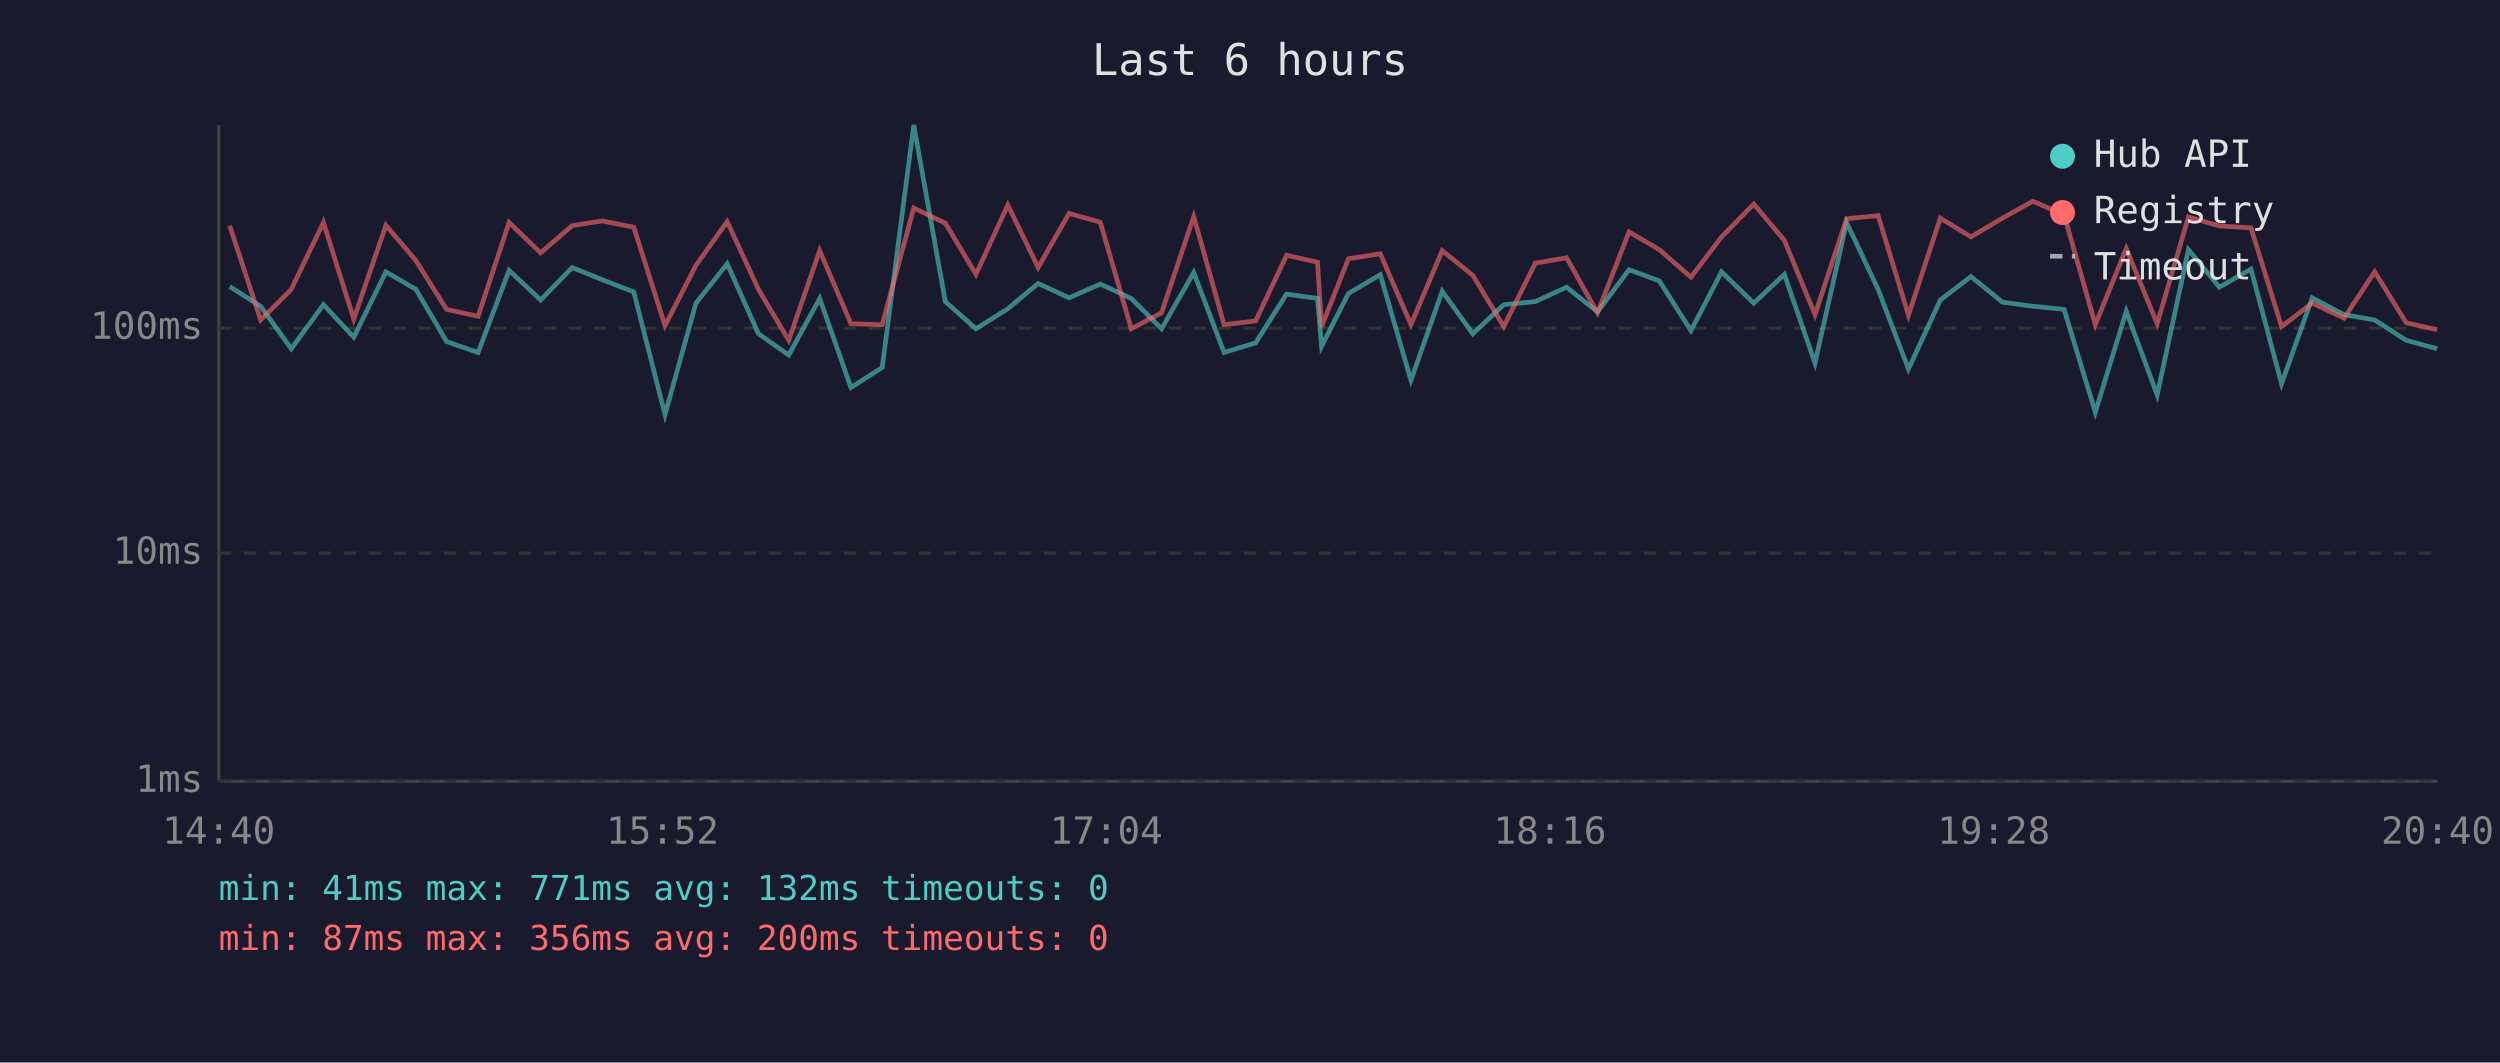
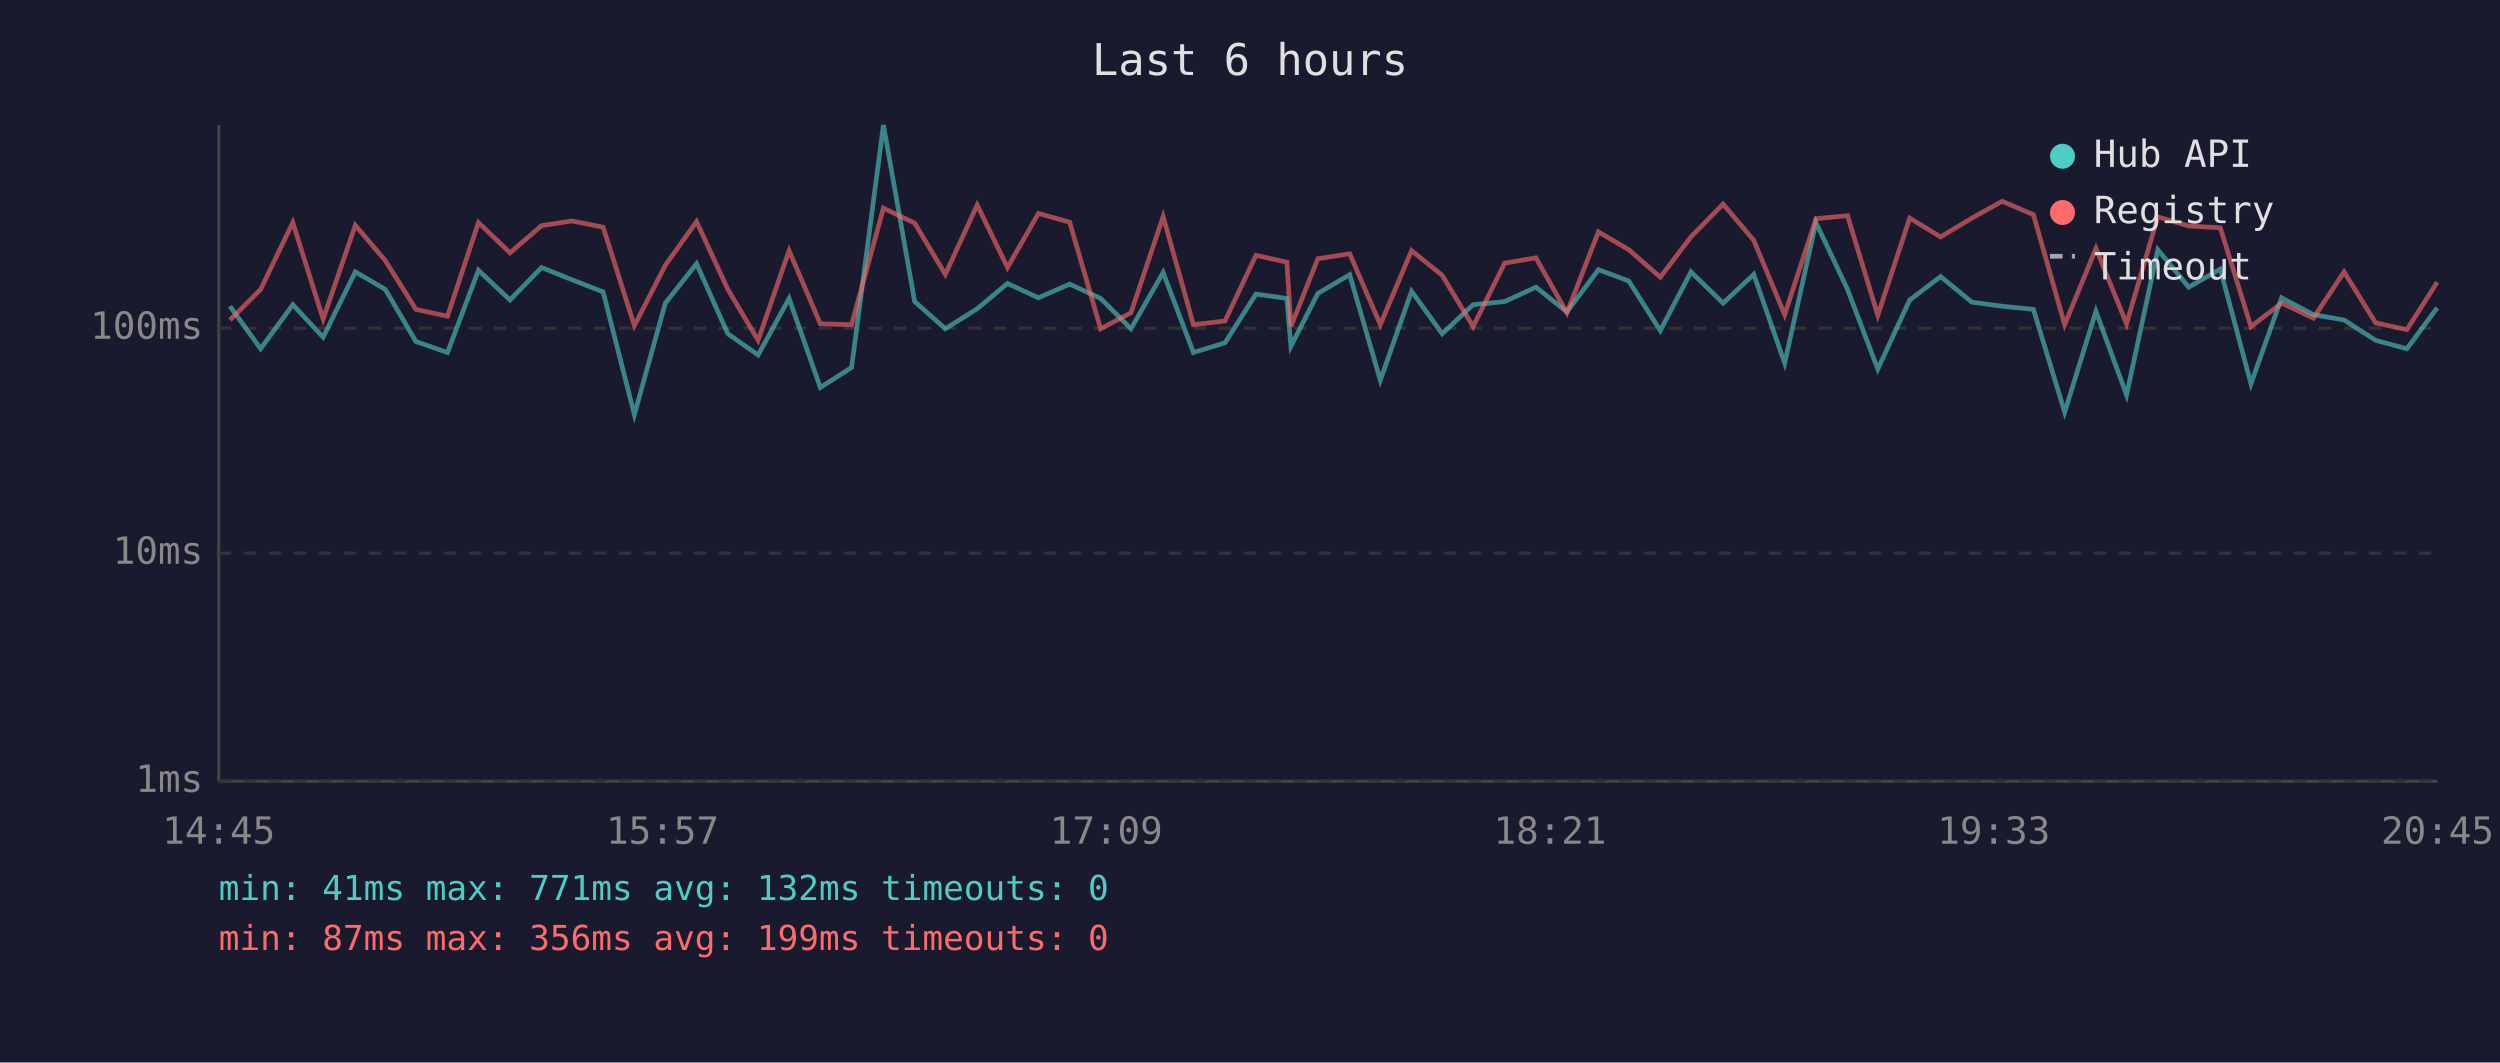
<svg xmlns="http://www.w3.org/2000/svg" viewBox="0 0 800 340" font-family="monospace" font-size="12">
  <rect width="800" height="340" fill="#1a1a2e" />
  <text x="400" y="24" fill="#e0e0e0" font-size="14" text-anchor="middle">Last 6 hours</text>
  <line x1="70" y1="40" x2="70" y2="250" stroke="#444" stroke-width="1" />
  <line x1="70" y1="250" x2="780" y2="250" stroke="#444" stroke-width="1" />
  <line x1="70" y1="250" x2="780" y2="250" stroke="#333" stroke-width="1" stroke-dasharray="4" />
  <text x="65" y="250" fill="#888" text-anchor="end" dominant-baseline="middle">1ms</text>
  <line x1="70" y1="177" x2="780" y2="177" stroke="#333" stroke-width="1" stroke-dasharray="4" />
  <text x="65" y="177" fill="#888" text-anchor="end" dominant-baseline="middle">10ms</text>
  <line x1="70" y1="105" x2="780" y2="105" stroke="#333" stroke-width="1" stroke-dasharray="4" />
  <text x="65" y="105" fill="#888" text-anchor="end" dominant-baseline="middle">100ms</text>
-   <text x="70" y="270" fill="#888" text-anchor="middle">14:40</text>
-   <text x="212" y="270" fill="#888" text-anchor="middle">15:52</text>
-   <text x="354" y="270" fill="#888" text-anchor="middle">17:04</text>
-   <text x="496" y="270" fill="#888" text-anchor="middle">18:16</text>
-   <text x="638" y="270" fill="#888" text-anchor="middle">19:28</text>
-   <text x="780" y="270" fill="#888" text-anchor="middle">20:40</text>
-   <polyline points="73.5,91.7 83.4,98.0 93.2,111.6 103.5,97.5 113.2,107.9 123.5,87.0 133.1,92.6 142.9,109.3 153.0,112.8 162.9,86.5 173.0,96.0 183.1,85.6 192.7,89.5 202.8,93.4 212.8,132.7 222.7,97.0 232.7,84.4 242.7,106.8 252.4,113.6 262.3,95.5 272.3,124.0 282.3,117.6 292.4,40.0 302.5,96.5 312.3,105.2 322.5,98.8 332.2,90.7 342.1,95.3 352.1,90.9 362.0,95.5 371.7,105.2 382.0,87.2 391.7,112.8 401.8,109.7 411.7,94.1 421.6,95.5 422.9,110.8 431.5,93.9 441.7,87.9 451.5,121.7 461.5,93.2 471.3,106.8 481.2,97.5 491.3,96.5 501.3,91.9 511.2,99.8 521.3,86.3 531.0,89.9 541.1,105.8 550.9,87.0 561.2,97.0 571.0,87.8 580.8,116.2 590.9,71.2 601.0,92.6 610.7,118.1 620.9,96.0 630.7,88.5 640.8,96.7 650.5,98.0 660.5,99.0 670.5,131.9 680.4,99.6 690.3,126.4 700.3,79.9 710.2,91.9 720.3,86.1 730.1,122.8 739.9,95.3 750.1,100.7 759.9,102.4 770.0,108.9 779.9,111.6" fill="none" stroke="#4ecdc4" stroke-width="1.5" opacity="0.6" />
-   <polyline points="73.5,72.2 83.4,102.4 93.2,92.6 103.5,71.2 113.2,102.1 123.5,72.1 133.1,83.4 142.9,99.0 153.0,101.2 162.9,71.2 173.0,80.9 183.1,72.2 192.7,70.7 202.8,72.7 212.8,104.2 222.7,84.9 232.7,70.9 242.7,92.6 252.4,108.9 262.3,80.2 272.3,103.6 282.3,103.9 292.4,66.6 302.5,71.4 312.3,87.8 322.5,65.6 332.2,85.6 342.1,68.3 352.1,71.1 362.0,105.2 371.7,100.1 382.0,69.3 391.7,103.9 401.8,102.7 411.7,81.7 421.6,83.9 422.9,104.5 431.5,82.8 441.7,81.2 451.5,103.9 461.5,80.2 471.3,88.1 481.2,104.5 491.3,84.2 501.3,82.5 511.2,100.1 521.3,74.2 531.0,79.9 541.1,88.7 550.9,75.8 561.2,65.3 571.0,76.9 580.8,100.7 590.9,70.0 601.0,69.0 610.7,100.9 620.9,69.8 630.7,75.8 640.8,69.8 650.5,64.4 660.5,68.7 670.5,103.9 680.4,79.5 690.3,103.6 700.3,69.4 710.2,72.3 720.3,72.9 730.1,104.5 739.9,97.0 750.1,101.8 759.9,87.0 770.0,103.3 779.9,105.5" fill="none" stroke="#ff6b6b" stroke-width="1.5" opacity="0.6" />
+   <text x="70" y="270" fill="#888" text-anchor="middle">14:45</text>
+   <text x="212" y="270" fill="#888" text-anchor="middle">15:57</text>
+   <text x="354" y="270" fill="#888" text-anchor="middle">17:09</text>
+   <text x="496" y="270" fill="#888" text-anchor="middle">18:21</text>
+   <text x="638" y="270" fill="#888" text-anchor="middle">19:33</text>
+   <text x="780" y="270" fill="#888" text-anchor="middle">20:45</text>
+   <polyline points="73.6,98.0 83.4,111.6 93.7,97.5 103.4,107.9 113.7,87.0 123.3,92.6 133.1,109.3 143.2,112.8 153.1,86.5 163.2,96.0 173.3,85.6 183.0,89.5 193.0,93.4 203.0,132.7 212.9,97.0 222.9,84.4 232.9,106.8 242.6,113.6 252.5,95.5 262.5,124.0 272.5,117.6 282.7,40.0 292.7,96.5 302.5,105.2 312.7,98.8 322.4,90.7 332.3,95.3 342.3,90.9 352.2,95.5 361.9,105.2 372.2,87.2 381.9,112.8 392.0,109.7 401.9,94.1 411.8,95.5 413.1,110.8 421.7,93.9 431.9,87.9 441.7,121.7 451.7,93.2 461.5,106.8 471.4,97.5 481.5,96.5 491.5,91.9 501.4,99.8 511.5,86.3 521.2,89.9 531.3,105.8 541.1,87.0 551.4,97.0 561.2,87.8 571.1,116.2 581.1,71.2 591.2,92.6 600.9,118.1 611.1,96.0 621.0,88.5 631.0,96.7 640.7,98.0 650.7,99.0 660.7,131.9 670.7,99.6 680.5,126.4 690.5,79.9 700.4,91.9 710.5,86.1 720.3,122.8 730.1,95.3 740.3,100.7 750.1,102.4 760.2,108.9 770.2,111.6 779.9,98.5" fill="none" stroke="#4ecdc4" stroke-width="1.5" opacity="0.6" />
+   <polyline points="73.6,102.4 83.4,92.6 93.7,71.2 103.4,102.1 113.7,72.1 123.3,83.4 133.1,99.0 143.2,101.2 153.1,71.2 163.2,80.9 173.3,72.2 183.0,70.7 193.0,72.7 203.0,104.2 212.9,84.9 222.9,70.9 232.9,92.6 242.6,108.9 252.5,80.2 262.5,103.6 272.5,103.9 282.7,66.6 292.7,71.4 302.5,87.8 312.7,65.6 322.4,85.6 332.3,68.3 342.3,71.1 352.2,105.2 361.9,100.1 372.2,69.3 381.9,103.9 392.0,102.7 401.9,81.7 411.8,83.9 413.1,104.5 421.7,82.8 431.9,81.2 441.7,103.9 451.7,80.2 461.5,88.1 471.4,104.5 481.5,84.2 491.5,82.5 501.4,100.1 511.5,74.2 521.2,79.9 531.3,88.7 541.1,75.8 551.4,65.3 561.2,76.9 571.1,100.7 581.1,70.0 591.2,69.0 600.9,100.9 611.1,69.8 621.0,75.8 631.0,69.8 640.7,64.4 650.7,68.7 660.7,103.9 670.7,79.5 680.5,103.6 690.5,69.4 700.4,72.3 710.5,72.9 720.3,104.5 730.1,97.0 740.3,101.8 750.1,87.0 760.2,103.3 770.2,105.5 779.9,90.3" fill="none" stroke="#ff6b6b" stroke-width="1.5" opacity="0.6" />
  <circle cx="660" cy="50" r="4" fill="#4ecdc4" />
  <text x="670" y="50" fill="#e0e0e0" dominant-baseline="middle">Hub API</text>
  <circle cx="660" cy="68" r="4" fill="#ff6b6b" />
  <text x="670" y="68" fill="#e0e0e0" dominant-baseline="middle">Registry</text>
  <line x1="656" y1="82" x2="664" y2="82" stroke="#e0e0e0" stroke-width="1.5" stroke-dasharray="4,3" opacity="0.7" />
  <text x="670" y="86" fill="#e0e0e0" dominant-baseline="middle">Timeout</text>
  <text x="70" y="288" fill="#4ecdc4" font-size="11">min: 41ms  max: 771ms  avg: 132ms  timeouts: 0</text>
-   <text x="70" y="304" fill="#ff6b6b" font-size="11">min: 87ms  max: 356ms  avg: 200ms  timeouts: 0</text>
+   <text x="70" y="304" fill="#ff6b6b" font-size="11">min: 87ms  max: 356ms  avg: 199ms  timeouts: 0</text>
</svg>
